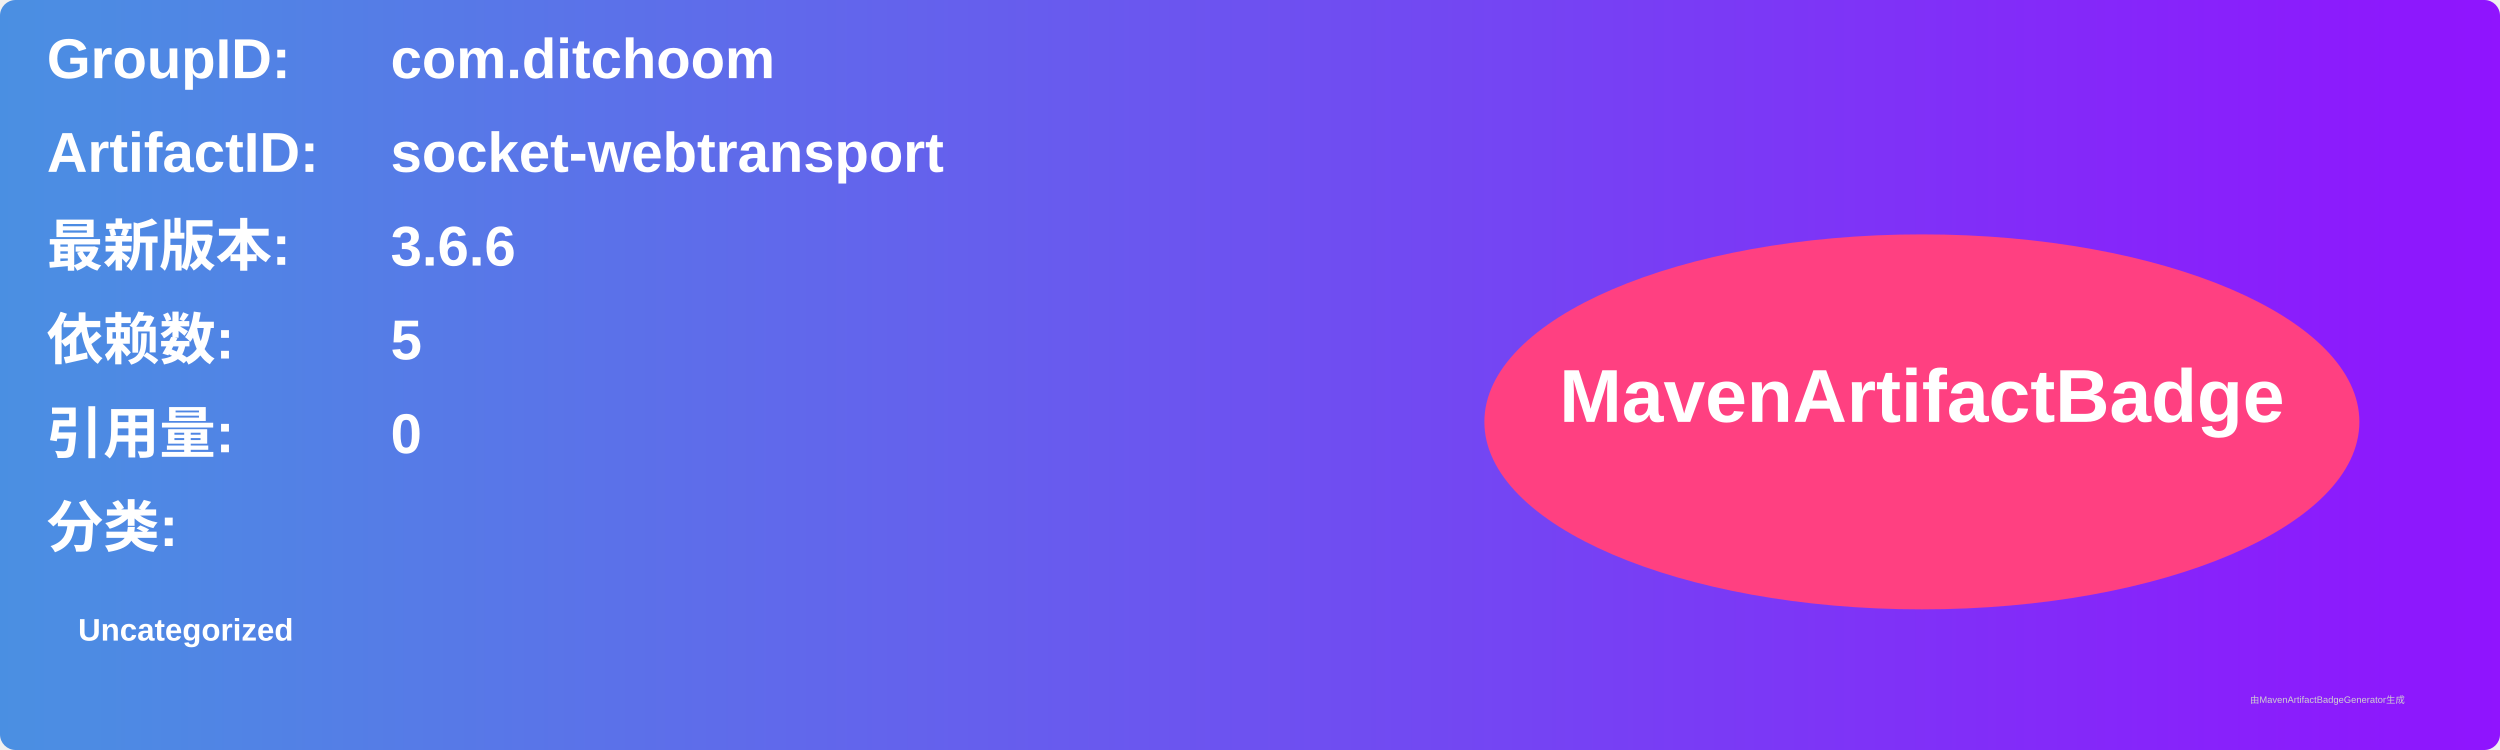
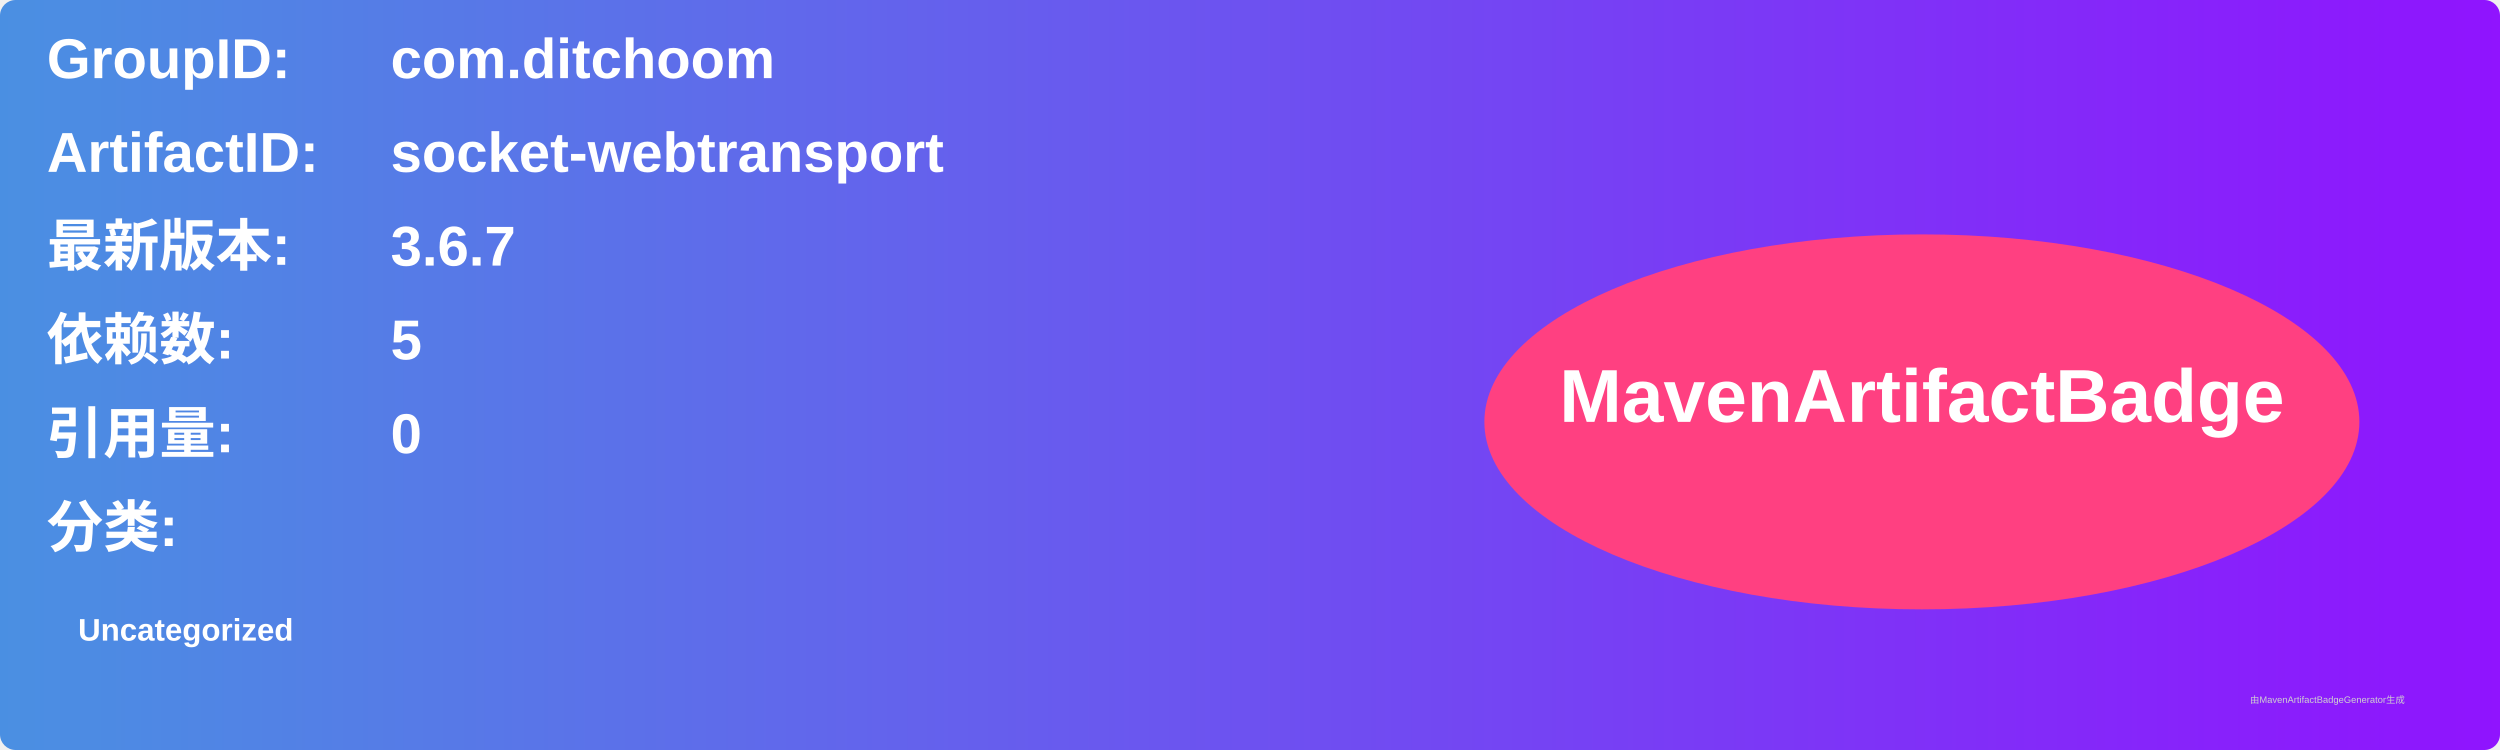
<svg xmlns="http://www.w3.org/2000/svg" width="800" height="240" viewBox="0 0 800 240">
  <linearGradient id="grad" x1="0%" y1="0%" x2="100%" y2="0%">
    <stop offset="0%" stop-color="#4a90e2" />
    <stop offset="100%" stop-color="#9013fe" />
  </linearGradient>
  <rect width="100%" height="100%" rx="5" ry="5" fill="url(#grad)" />
  <g transform="translate(15, 15)">
    <text x="0" y="10" font-family="Arial" font-size="18" fill="white" font-weight="bold" width="260">GroupID:</text>
    <text x="110" y="10" font-family="Arial" font-size="18" fill="white" font-weight="bold" width="460">com.ditchoom</text>
    <text x="0" y="40" font-family="Arial" font-size="18" fill="white" font-weight="bold" width="260">ArtifactID:</text>
    <text x="110" y="40" font-family="Arial" font-size="18" fill="white" font-weight="bold" width="460">socket-webtransport</text>
    <text x="0" y="70" font-family="Arial" font-size="18" fill="white" font-weight="bold">最新版本:</text>
    <text x="110" y="70" font-family="Arial" font-size="18" fill="white" font-weight="bold">
-       <tspan font-weight="bold">3.6.6</tspan>
+       <tspan font-weight="bold">3.6.7</tspan>
    </text>
    <text x="0" y="100" font-family="Arial" font-size="18" fill="white" font-weight="bold">依赖数: </text>
    <text x="110" y="100" font-family="Arial" font-size="18" fill="white">
      <tspan font-weight="bold">5</tspan>
    </text>
    <text x="0" y="130" font-family="Arial" font-size="18" fill="white" font-weight="bold">引用量: </text>
    <text x="110" y="130" font-family="Arial" font-size="18" fill="white">
      <tspan font-weight="bold">0</tspan>
    </text>
    <text x="0" y="160" font-family="Arial" font-size="18" fill="white" font-weight="bold">分类:</text>
    <text x="10" y="190" font-family="Arial" font-size="10" fill="white">
      <tspan font-weight="bold">Uncategorized</tspan>
    </text>
    <ellipse cx="600" cy="120" rx="140" ry="60" fill="#ff4081" />
    <text x="600" y="120" text-anchor="middle" font-family="Arial" font-size="24" fill="white" font-weight="bold">MavenArtifactBadge</text>
  </g>
  <text x="720" y="225" font-family="Arial" font-size="3" fill="#d0d0d0">由MavenArtifactBadgeGenerator生成</text>
</svg>
